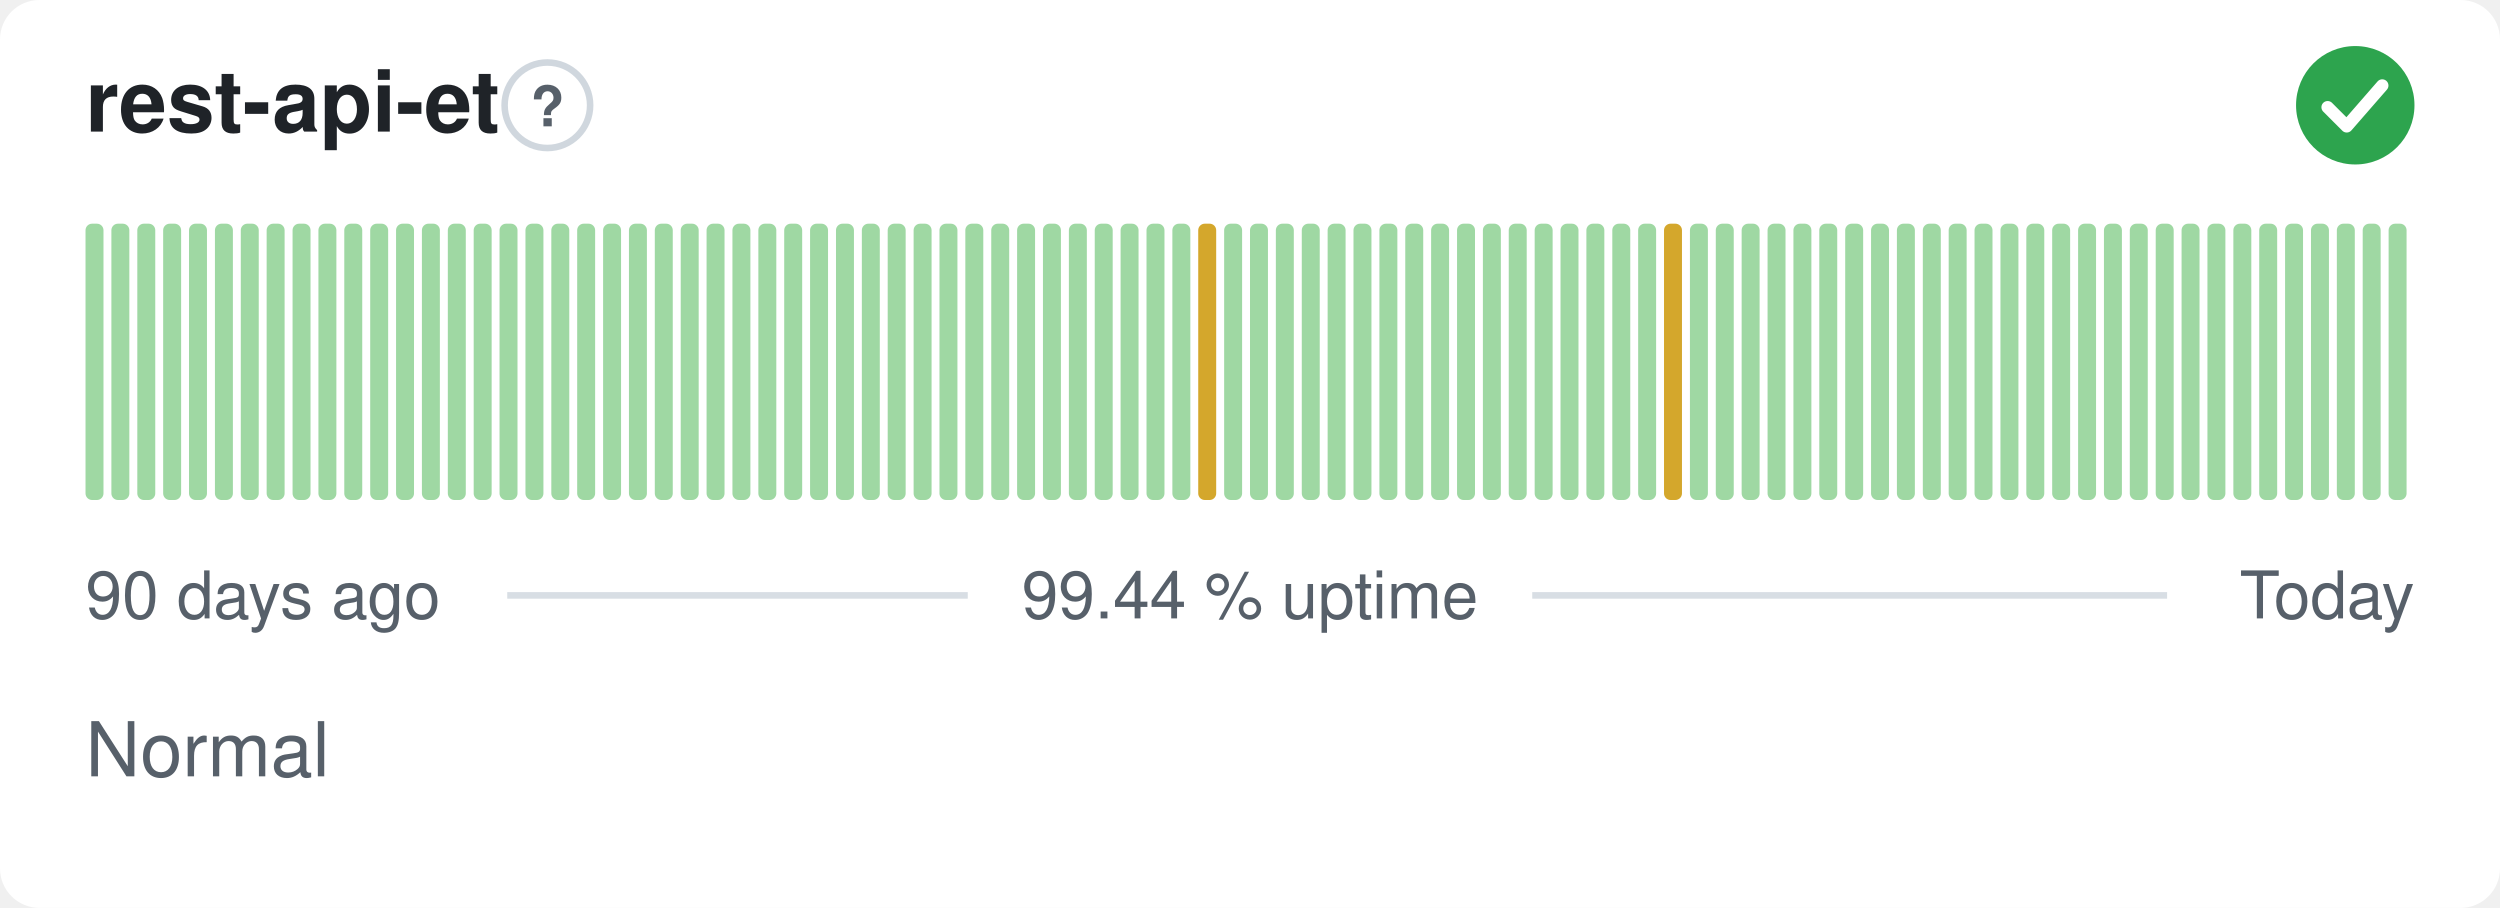
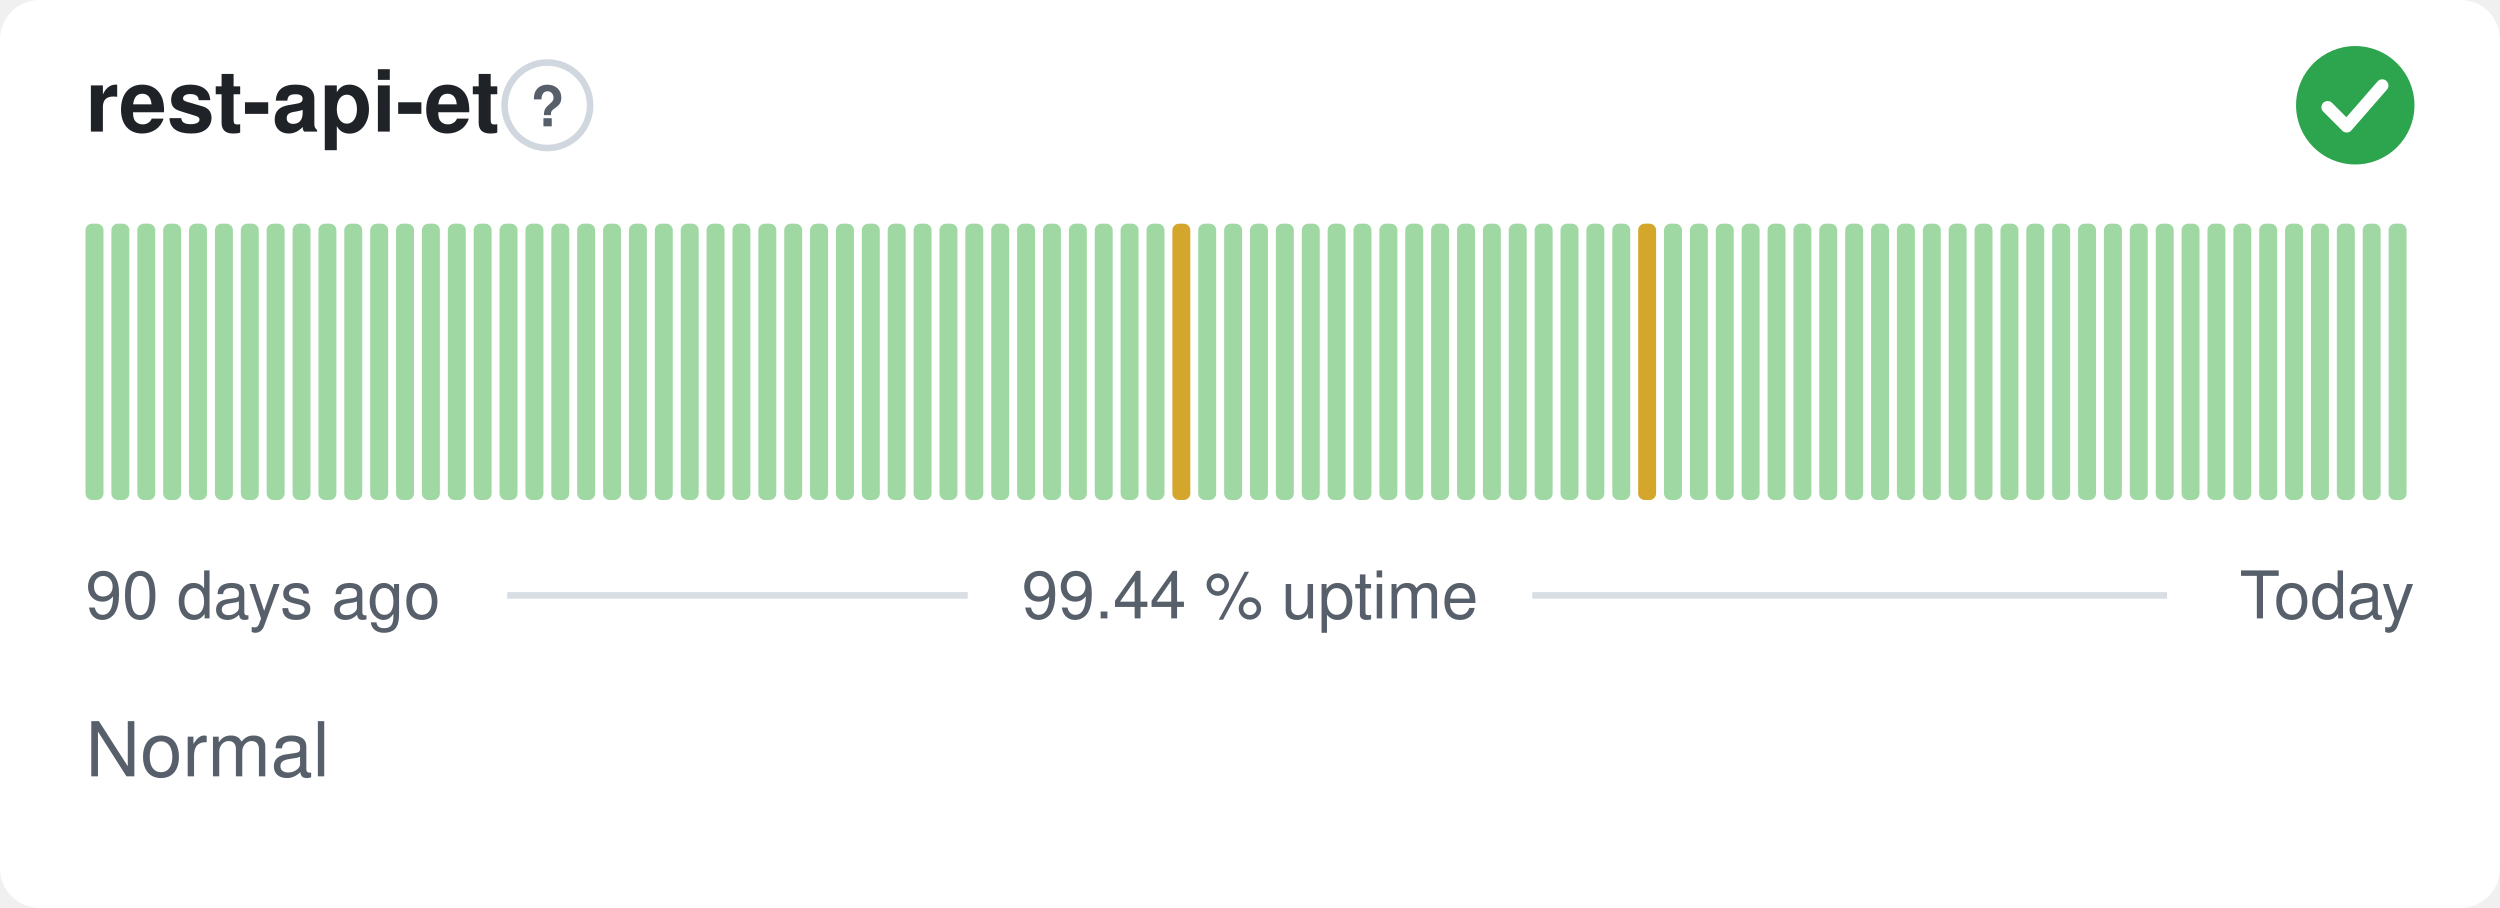
<svg xmlns="http://www.w3.org/2000/svg" width="380" height="138" viewBox="0 0 380 138" role="img" aria-label="rest-api-et: Normal, 99.44 % uptime over the last 90 days" font-family="-apple-system,BlinkMacSystemFont,'Segoe UI',Helvetica,Arial,sans-serif">
  <style>
    @media (prefers-color-scheme: dark) {
      .bg { fill: #0d1117 }
      .title { fill: #e6edf3 }
      .muted { fill: #8b949e }
      .hint { stroke: #30363d }
      .rule { stroke: #30363d }
      .nodata { fill: #21262d }
    }
  </style>
  <rect class="bg" width="380" height="138" rx="6" fill="#ffffff" />
  <text class="title" x="13" y="20" font-size="13" font-weight="600" fill="#1f2328">rest-api-et</text>
  <circle class="hint" cx="83.2" cy="16" r="6.5" fill="none" stroke="#d0d7de" stroke-width="1" />
  <text class="muted" x="83.2" y="19.2" text-anchor="middle" font-size="8.5" font-weight="700" fill="#57606a">?</text>
  <circle cx="358" cy="16" r="9" fill="#2da44e" />
  <path d="M353.80 16.30l2.90 2.90 5.40 -6.20" fill="none" stroke="#fff" stroke-width="1.89" stroke-linecap="round" stroke-linejoin="round" />
  <rect x="13.00" y="34.00" width="2.73" height="42.00" rx="1" fill="#9fd8a3" />
  <rect x="16.93" y="34.00" width="2.73" height="42.00" rx="1" fill="#9fd8a3" />
  <rect x="20.87" y="34.00" width="2.73" height="42.00" rx="1" fill="#9fd8a3" />
  <rect x="24.80" y="34.00" width="2.73" height="42.00" rx="1" fill="#9fd8a3" />
  <rect x="28.73" y="34.00" width="2.73" height="42.00" rx="1" fill="#9fd8a3" />
  <rect x="32.67" y="34.00" width="2.73" height="42.00" rx="1" fill="#9fd8a3" />
  <rect x="36.60" y="34.00" width="2.73" height="42.00" rx="1" fill="#9fd8a3" />
  <rect x="40.53" y="34.00" width="2.73" height="42.00" rx="1" fill="#9fd8a3" />
  <rect x="44.47" y="34.00" width="2.73" height="42.00" rx="1" fill="#9fd8a3" />
  <rect x="48.40" y="34.00" width="2.73" height="42.00" rx="1" fill="#9fd8a3" />
  <rect x="52.33" y="34.00" width="2.73" height="42.00" rx="1" fill="#9fd8a3" />
  <rect x="56.27" y="34.00" width="2.73" height="42.00" rx="1" fill="#9fd8a3" />
  <rect x="60.20" y="34.00" width="2.73" height="42.00" rx="1" fill="#9fd8a3" />
  <rect x="64.13" y="34.00" width="2.73" height="42.00" rx="1" fill="#9fd8a3" />
  <rect x="68.07" y="34.00" width="2.73" height="42.00" rx="1" fill="#9fd8a3" />
  <rect x="72.00" y="34.00" width="2.73" height="42.00" rx="1" fill="#9fd8a3" />
  <rect x="75.93" y="34.00" width="2.73" height="42.00" rx="1" fill="#9fd8a3" />
  <rect x="79.87" y="34.00" width="2.73" height="42.00" rx="1" fill="#9fd8a3" />
  <rect x="83.80" y="34.00" width="2.73" height="42.00" rx="1" fill="#9fd8a3" />
  <rect x="87.73" y="34.00" width="2.73" height="42.00" rx="1" fill="#9fd8a3" />
  <rect x="91.67" y="34.00" width="2.73" height="42.00" rx="1" fill="#9fd8a3" />
  <rect x="95.60" y="34.00" width="2.73" height="42.00" rx="1" fill="#9fd8a3" />
  <rect x="99.53" y="34.00" width="2.73" height="42.00" rx="1" fill="#9fd8a3" />
  <rect x="103.47" y="34.00" width="2.73" height="42.00" rx="1" fill="#9fd8a3" />
  <rect x="107.40" y="34.00" width="2.73" height="42.00" rx="1" fill="#9fd8a3" />
  <rect x="111.33" y="34.00" width="2.73" height="42.00" rx="1" fill="#9fd8a3" />
  <rect x="115.27" y="34.00" width="2.73" height="42.00" rx="1" fill="#9fd8a3" />
  <rect x="119.20" y="34.00" width="2.73" height="42.00" rx="1" fill="#9fd8a3" />
  <rect x="123.13" y="34.00" width="2.73" height="42.00" rx="1" fill="#9fd8a3" />
  <rect x="127.07" y="34.00" width="2.73" height="42.00" rx="1" fill="#9fd8a3" />
  <rect x="131.00" y="34.00" width="2.73" height="42.00" rx="1" fill="#9fd8a3" />
  <rect x="134.93" y="34.00" width="2.73" height="42.00" rx="1" fill="#9fd8a3" />
  <rect x="138.87" y="34.00" width="2.73" height="42.00" rx="1" fill="#9fd8a3" />
  <rect x="142.80" y="34.00" width="2.73" height="42.00" rx="1" fill="#9fd8a3" />
  <rect x="146.73" y="34.00" width="2.73" height="42.00" rx="1" fill="#9fd8a3" />
  <rect x="150.67" y="34.00" width="2.73" height="42.00" rx="1" fill="#9fd8a3" />
  <rect x="154.60" y="34.00" width="2.73" height="42.00" rx="1" fill="#9fd8a3" />
  <rect x="158.53" y="34.00" width="2.73" height="42.00" rx="1" fill="#9fd8a3" />
  <rect x="162.47" y="34.00" width="2.73" height="42.00" rx="1" fill="#9fd8a3" />
  <rect x="166.40" y="34.00" width="2.73" height="42.00" rx="1" fill="#9fd8a3" />
  <rect x="170.33" y="34.00" width="2.73" height="42.00" rx="1" fill="#9fd8a3" />
  <rect x="174.27" y="34.00" width="2.73" height="42.00" rx="1" fill="#9fd8a3" />
-   <rect x="178.20" y="34.00" width="2.73" height="42.00" rx="1" fill="#9fd8a3" />
-   <rect x="182.13" y="34.00" width="2.73" height="42.00" rx="1" fill="#d4a72c" />
+   <rect x="178.20" y="34.00" width="2.73" height="42.00" rx="1" fill="#d4a72c" />
+   <rect x="182.13" y="34.00" width="2.73" height="42.00" rx="1" fill="#9fd8a3" />
  <rect x="186.07" y="34.00" width="2.73" height="42.00" rx="1" fill="#9fd8a3" />
  <rect x="190.00" y="34.00" width="2.73" height="42.00" rx="1" fill="#9fd8a3" />
  <rect x="193.93" y="34.00" width="2.73" height="42.00" rx="1" fill="#9fd8a3" />
  <rect x="197.87" y="34.00" width="2.73" height="42.00" rx="1" fill="#9fd8a3" />
  <rect x="201.80" y="34.00" width="2.73" height="42.00" rx="1" fill="#9fd8a3" />
  <rect x="205.73" y="34.00" width="2.73" height="42.00" rx="1" fill="#9fd8a3" />
  <rect x="209.67" y="34.00" width="2.73" height="42.00" rx="1" fill="#9fd8a3" />
  <rect x="213.60" y="34.00" width="2.73" height="42.00" rx="1" fill="#9fd8a3" />
  <rect x="217.53" y="34.00" width="2.73" height="42.00" rx="1" fill="#9fd8a3" />
  <rect x="221.47" y="34.00" width="2.73" height="42.00" rx="1" fill="#9fd8a3" />
  <rect x="225.40" y="34.00" width="2.73" height="42.00" rx="1" fill="#9fd8a3" />
  <rect x="229.33" y="34.00" width="2.73" height="42.00" rx="1" fill="#9fd8a3" />
  <rect x="233.27" y="34.00" width="2.73" height="42.00" rx="1" fill="#9fd8a3" />
  <rect x="237.20" y="34.00" width="2.73" height="42.00" rx="1" fill="#9fd8a3" />
  <rect x="241.13" y="34.00" width="2.73" height="42.00" rx="1" fill="#9fd8a3" />
  <rect x="245.07" y="34.00" width="2.73" height="42.00" rx="1" fill="#9fd8a3" />
-   <rect x="249.00" y="34.00" width="2.73" height="42.00" rx="1" fill="#9fd8a3" />
-   <rect x="252.93" y="34.00" width="2.73" height="42.00" rx="1" fill="#d4a72c" />
+   <rect x="249.00" y="34.00" width="2.73" height="42.00" rx="1" fill="#d4a72c" />
+   <rect x="252.93" y="34.00" width="2.73" height="42.00" rx="1" fill="#9fd8a3" />
  <rect x="256.87" y="34.00" width="2.73" height="42.00" rx="1" fill="#9fd8a3" />
  <rect x="260.80" y="34.00" width="2.73" height="42.00" rx="1" fill="#9fd8a3" />
  <rect x="264.73" y="34.00" width="2.73" height="42.00" rx="1" fill="#9fd8a3" />
  <rect x="268.67" y="34.00" width="2.73" height="42.00" rx="1" fill="#9fd8a3" />
  <rect x="272.60" y="34.00" width="2.73" height="42.00" rx="1" fill="#9fd8a3" />
  <rect x="276.53" y="34.00" width="2.73" height="42.00" rx="1" fill="#9fd8a3" />
  <rect x="280.47" y="34.00" width="2.73" height="42.00" rx="1" fill="#9fd8a3" />
  <rect x="284.40" y="34.00" width="2.73" height="42.00" rx="1" fill="#9fd8a3" />
  <rect x="288.33" y="34.00" width="2.73" height="42.00" rx="1" fill="#9fd8a3" />
  <rect x="292.27" y="34.00" width="2.73" height="42.00" rx="1" fill="#9fd8a3" />
  <rect x="296.20" y="34.00" width="2.73" height="42.00" rx="1" fill="#9fd8a3" />
  <rect x="300.13" y="34.00" width="2.73" height="42.00" rx="1" fill="#9fd8a3" />
  <rect x="304.07" y="34.00" width="2.73" height="42.00" rx="1" fill="#9fd8a3" />
  <rect x="308.00" y="34.00" width="2.73" height="42.00" rx="1" fill="#9fd8a3" />
  <rect x="311.93" y="34.00" width="2.73" height="42.00" rx="1" fill="#9fd8a3" />
  <rect x="315.87" y="34.00" width="2.73" height="42.00" rx="1" fill="#9fd8a3" />
  <rect x="319.80" y="34.00" width="2.73" height="42.00" rx="1" fill="#9fd8a3" />
  <rect x="323.73" y="34.00" width="2.73" height="42.00" rx="1" fill="#9fd8a3" />
  <rect x="327.67" y="34.00" width="2.73" height="42.00" rx="1" fill="#9fd8a3" />
  <rect x="331.60" y="34.00" width="2.73" height="42.00" rx="1" fill="#9fd8a3" />
  <rect x="335.53" y="34.00" width="2.73" height="42.00" rx="1" fill="#9fd8a3" />
  <rect x="339.47" y="34.00" width="2.73" height="42.00" rx="1" fill="#9fd8a3" />
  <rect x="343.40" y="34.00" width="2.73" height="42.00" rx="1" fill="#9fd8a3" />
  <rect x="347.33" y="34.00" width="2.73" height="42.00" rx="1" fill="#9fd8a3" />
  <rect x="351.27" y="34.00" width="2.73" height="42.00" rx="1" fill="#9fd8a3" />
  <rect x="355.20" y="34.00" width="2.73" height="42.00" rx="1" fill="#9fd8a3" />
  <rect x="359.13" y="34.00" width="2.73" height="42.00" rx="1" fill="#9fd8a3" />
  <rect x="363.07" y="34.00" width="2.73" height="42.00" rx="1" fill="#9fd8a3" />
  <text class="muted" x="13" y="94" font-size="10" fill="#57606a">90 days ago</text>
  <text class="muted" x="190" y="94" text-anchor="middle" font-size="10" fill="#57606a">99.44 % uptime</text>
  <text class="muted" x="367" y="94" text-anchor="end" font-size="10" fill="#57606a">Today</text>
  <line class="rule" x1="77.1" y1="90.5" x2="147.1" y2="90.5" stroke="#d8dee4" stroke-width="1" />
  <line class="rule" x1="232.9" y1="90.5" x2="329.4" y2="90.5" stroke="#d8dee4" stroke-width="1" />
  <text class="muted" x="13" y="118" font-size="11.5" fill="#57606a">Normal</text>
</svg>
